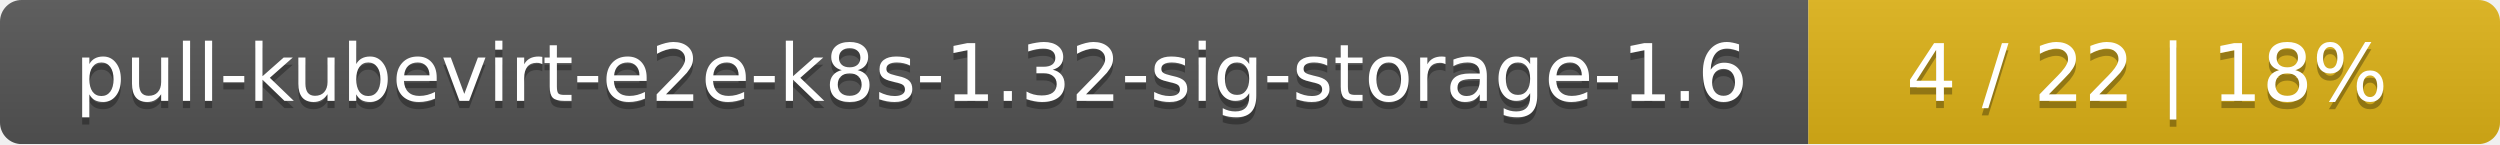
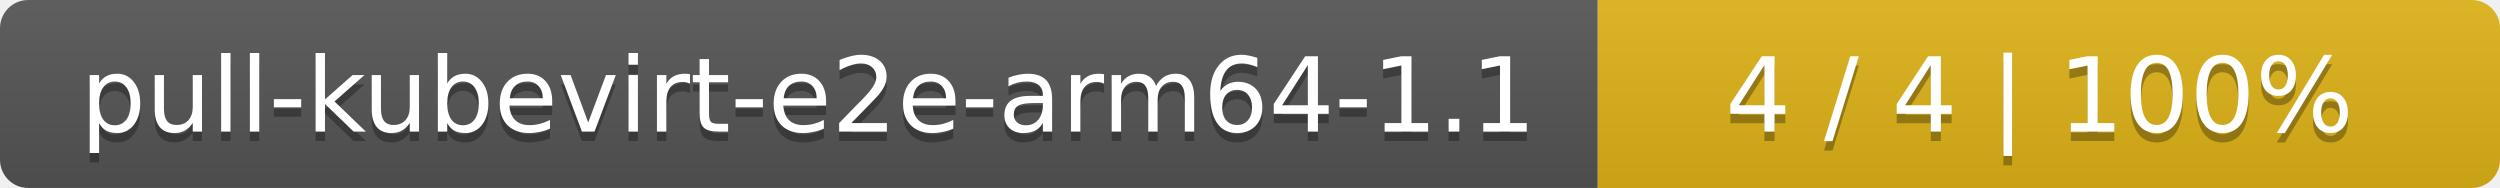
- <svg xmlns="http://www.w3.org/2000/svg" width="347" height="20">
+ <svg xmlns="http://www.w3.org/2000/svg" width="266" height="20">
  <linearGradient id="smooth" x2="0" y2="100%">
    <stop offset="0" stop-color="#bbb" stop-opacity=".1" />
    <stop offset="1" stop-opacity=".1" />
  </linearGradient>
  <mask id="round">
-     <rect width="347" height="20" rx="3" fill="#fff" />
+     <rect width="266" height="20" rx="3" fill="#fff" />
  </mask>
  <g mask="url(#round)">
-     <rect width="251" height="20" fill="#555" />
-     <rect x="251" width="96" height="20" fill="#dfb317" />
-     <rect width="347" height="20" fill="url(#smooth)" />
+     <rect width="170" height="20" fill="#555" />
+     <rect x="170" width="96" height="20" fill="#dfb317" />
+     <rect width="266" height="20" fill="url(#smooth)" />
  </g>
  <g fill="#fff" text-anchor="middle" font-family="DejaVu Sans,Verdana,Geneva,sans-serif" font-size="11">
-     <text x="126.5" y="15" fill="#010101" fill-opacity=".3">pull-kubevirt-e2e-k8s-1.32-sig-storage-1.6</text>
-     <text x="126.5" y="14">pull-kubevirt-e2e-k8s-1.32-sig-storage-1.6</text>
-     <text x="298" y="15" fill="#010101" fill-opacity=".3">4 / 22    |    18%</text>
-     <text x="298" y="14">4 / 22    |    18%</text>
+     <text x="86" y="15" fill="#010101" fill-opacity=".3">pull-kubevirt-e2e-arm64-1.1</text>
+     <text x="86" y="14">pull-kubevirt-e2e-arm64-1.1</text>
+     <text x="217" y="15" fill="#010101" fill-opacity=".3">4 / 4    |    100%</text>
+     <text x="217" y="14">4 / 4    |    100%</text>
  </g>
</svg>
